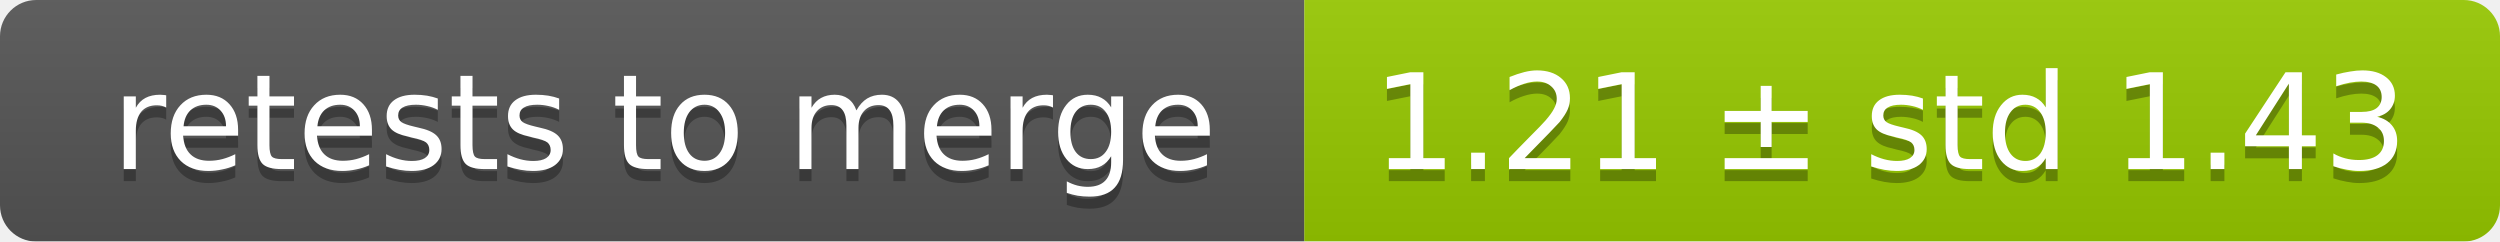
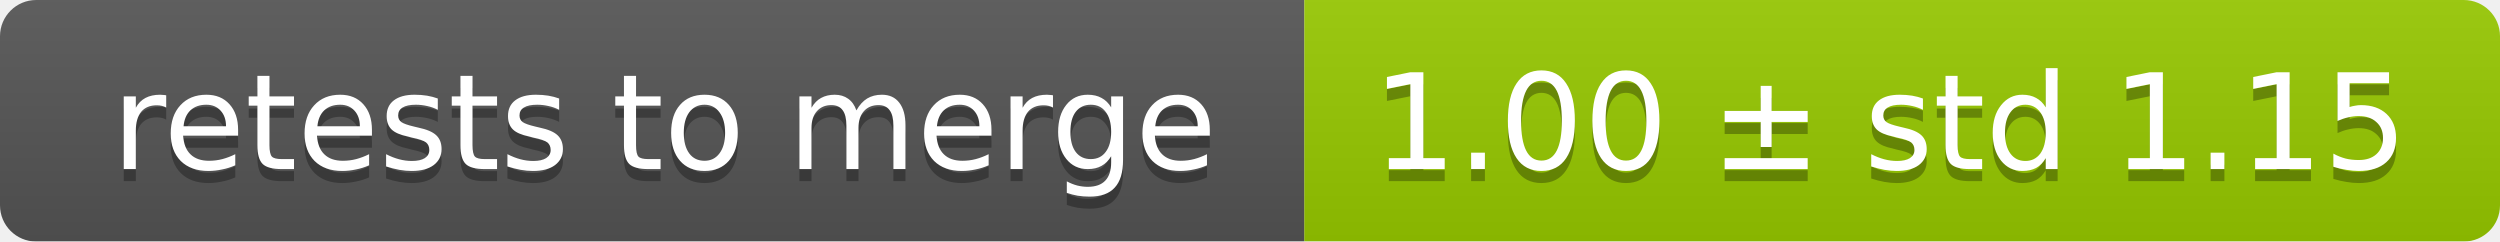
<svg xmlns="http://www.w3.org/2000/svg" width="207" height="20">
  <linearGradient id="smooth" x2="0" y2="100%">
    <stop offset="0" stop-color="#bbb" stop-opacity=".1" />
    <stop offset="1" stop-opacity=".1" />
  </linearGradient>
  <mask id="round">
    <rect width="207" height="20" rx="3" fill="#fff" />
  </mask>
  <g mask="url(#round)">
    <rect width="108" height="20" fill="#555" />
    <rect x="108" width="99" height="20" fill="#97ca00" />
    <rect width="207" height="20" fill="url(#smooth)" />
  </g>
  <g fill="#fff" text-anchor="middle" font-family="DejaVu Sans,Verdana,Geneva,sans-serif" font-size="11">
    <text x="55" y="15" fill="#010101" fill-opacity=".3">retests to merge</text>
    <text x="55" y="14">retests to merge</text>
-     <text x="156.5" y="15" fill="#010101" fill-opacity=".3">1.21 ± std 1.43</text>
-     <text x="156.5" y="14">1.21 ± std 1.43</text>
+     <text x="156.5" y="15" fill="#010101" fill-opacity=".3">1.00 ± std 1.15</text>
+     <text x="156.5" y="14">1.00 ± std 1.15</text>
  </g>
</svg>
